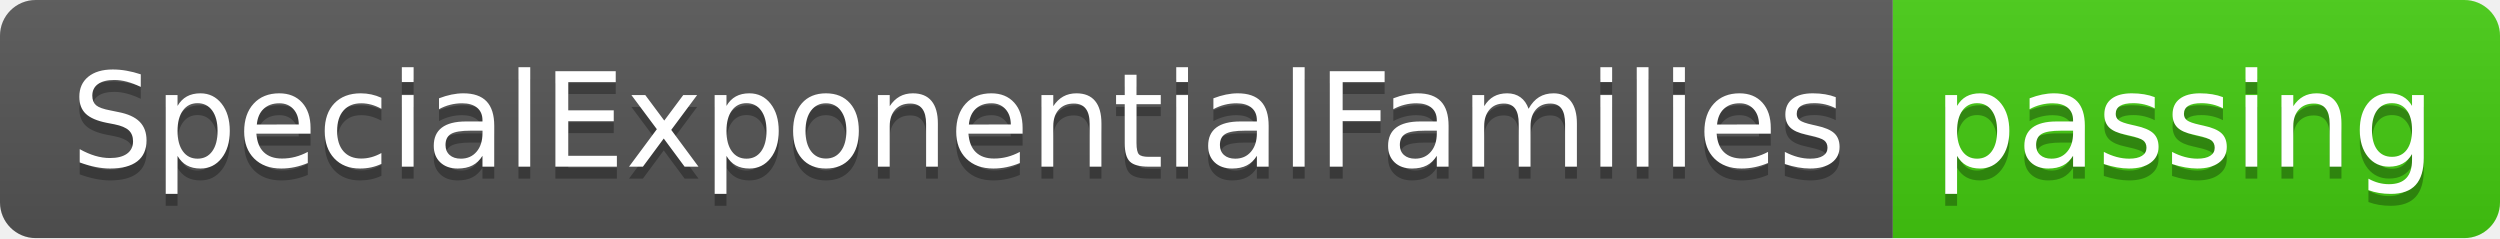
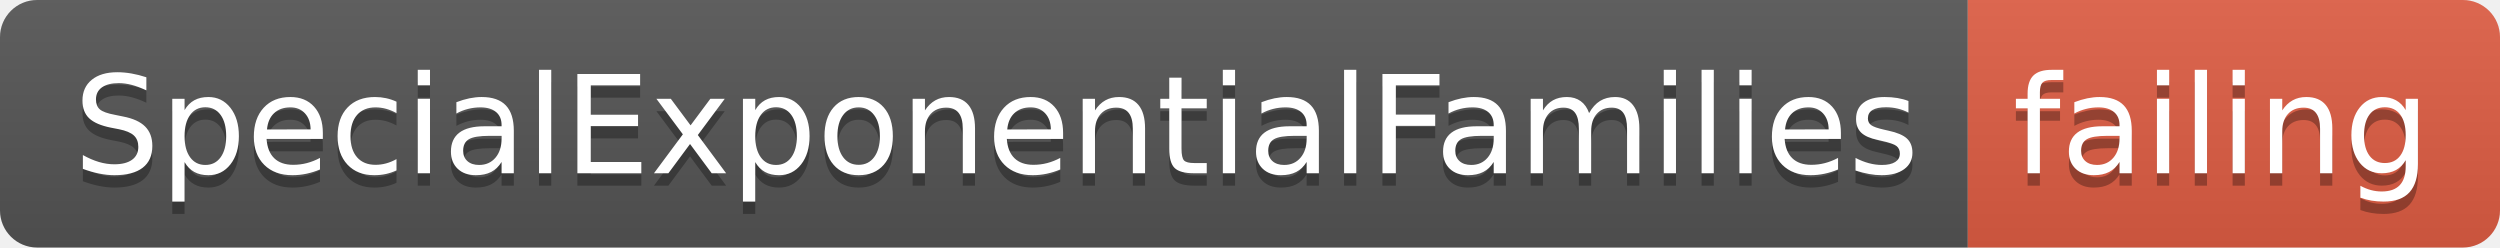
- <svg xmlns="http://www.w3.org/2000/svg" width="210" height="20">
+ <svg xmlns="http://www.w3.org/2000/svg" width="202" height="20">
  <linearGradient id="smooth" x2="0" y2="100%">
    <stop offset="0" stop-color="#bbb" stop-opacity=".1" />
    <stop offset="1" stop-opacity=".1" />
  </linearGradient>
  <clipPath id="round">
-     <rect width="210" height="20" rx="3" fill="#fff" />
+     <rect width="202" height="20" rx="3" fill="#fff" />
  </clipPath>
  <g clip-path="url(#round)">
    <rect width="159" height="20" fill="#555" />
-     <rect x="159" width="51" height="20" fill="#4c1" />
-     <rect width="210" height="20" fill="url(#smooth)" />
+     <rect x="159" width="43" height="20" fill="#e05d44" />
+     <rect width="202" height="20" fill="url(#smooth)" />
  </g>
  <g fill="#fff" text-anchor="middle" font-family="DejaVu Sans,Verdana,Geneva,sans-serif" font-size="110">
    <text x="805" y="150" fill="#010101" fill-opacity=".3" transform="scale(0.1)" textLength="1490" lengthAdjust="spacing">SpecialExponentialFamilies</text>
    <text x="805" y="140" transform="scale(0.1)" textLength="1490" lengthAdjust="spacing">SpecialExponentialFamilies</text>
-     <text x="1835" y="150" fill="#010101" fill-opacity=".3" transform="scale(0.1)" textLength="410" lengthAdjust="spacing">passing</text>
-     <text x="1835" y="140" transform="scale(0.1)" textLength="410" lengthAdjust="spacing">passing</text>
+     <text x="1795" y="150" fill="#010101" fill-opacity=".3" transform="scale(0.1)" textLength="330" lengthAdjust="spacing">failing</text>
+     <text x="1795" y="140" transform="scale(0.1)" textLength="330" lengthAdjust="spacing">failing</text>
  </g>
</svg>
